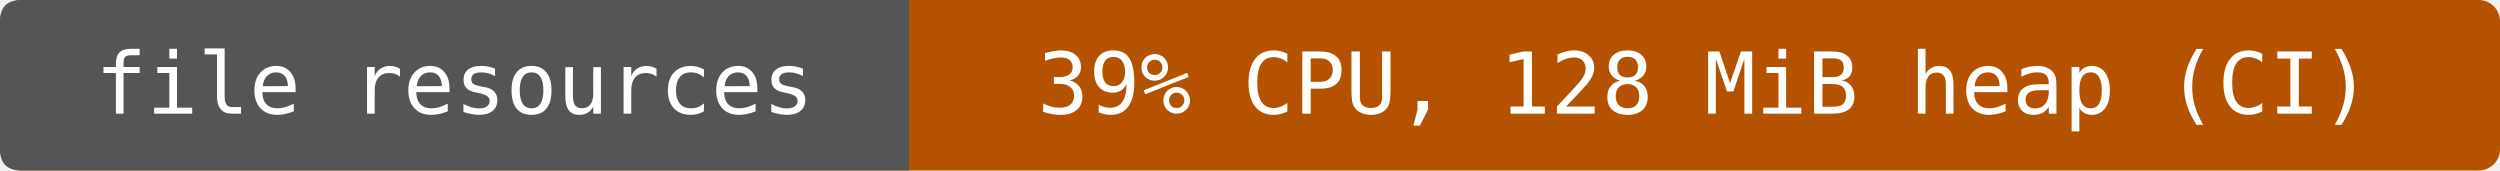
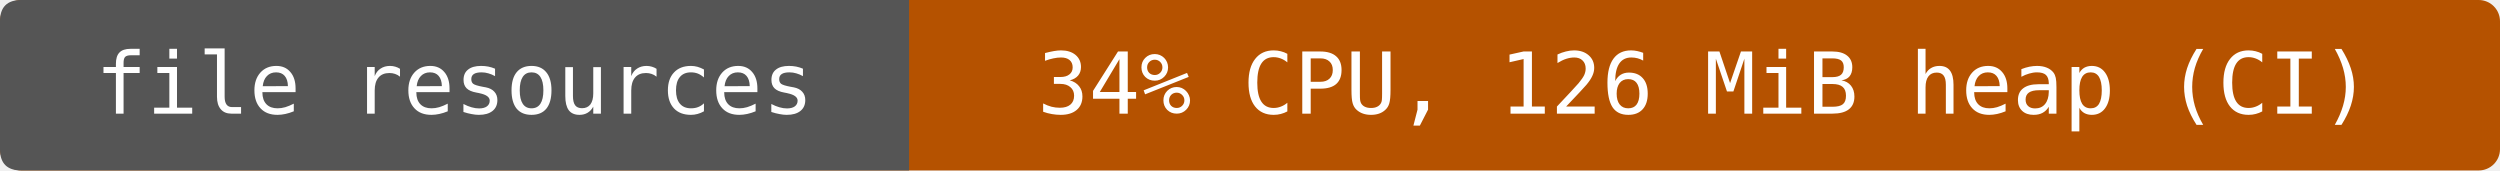
- <svg xmlns="http://www.w3.org/2000/svg" width="352" height="24" viewBox="0 0 352 24" role="img" aria-label="file resources: 39% CPU, 128 MiB heap (CI)">
+ <svg xmlns="http://www.w3.org/2000/svg" width="352" height="24" viewBox="0 0 352 24" role="img" aria-label="file resources: 34% CPU, 126 MiB heap (CI)">
  <rect width="352" height="24" rx="3" fill="#b55200" />
  <path d="M3 0H128V24H3Q0 24 0 21V3Q0 0 3 0" fill="#555" />
  <g fill="#fff" text-anchor="middle" font-family="DejaVu Sans Mono,monospace" font-size="12">
    <text x="64" y="16">file resources</text>
-     <text x="240" y="16">39% CPU, 128 MiB heap (CI)</text>
+     <text x="240" y="16">34% CPU, 126 MiB heap (CI)</text>
  </g>
</svg>
